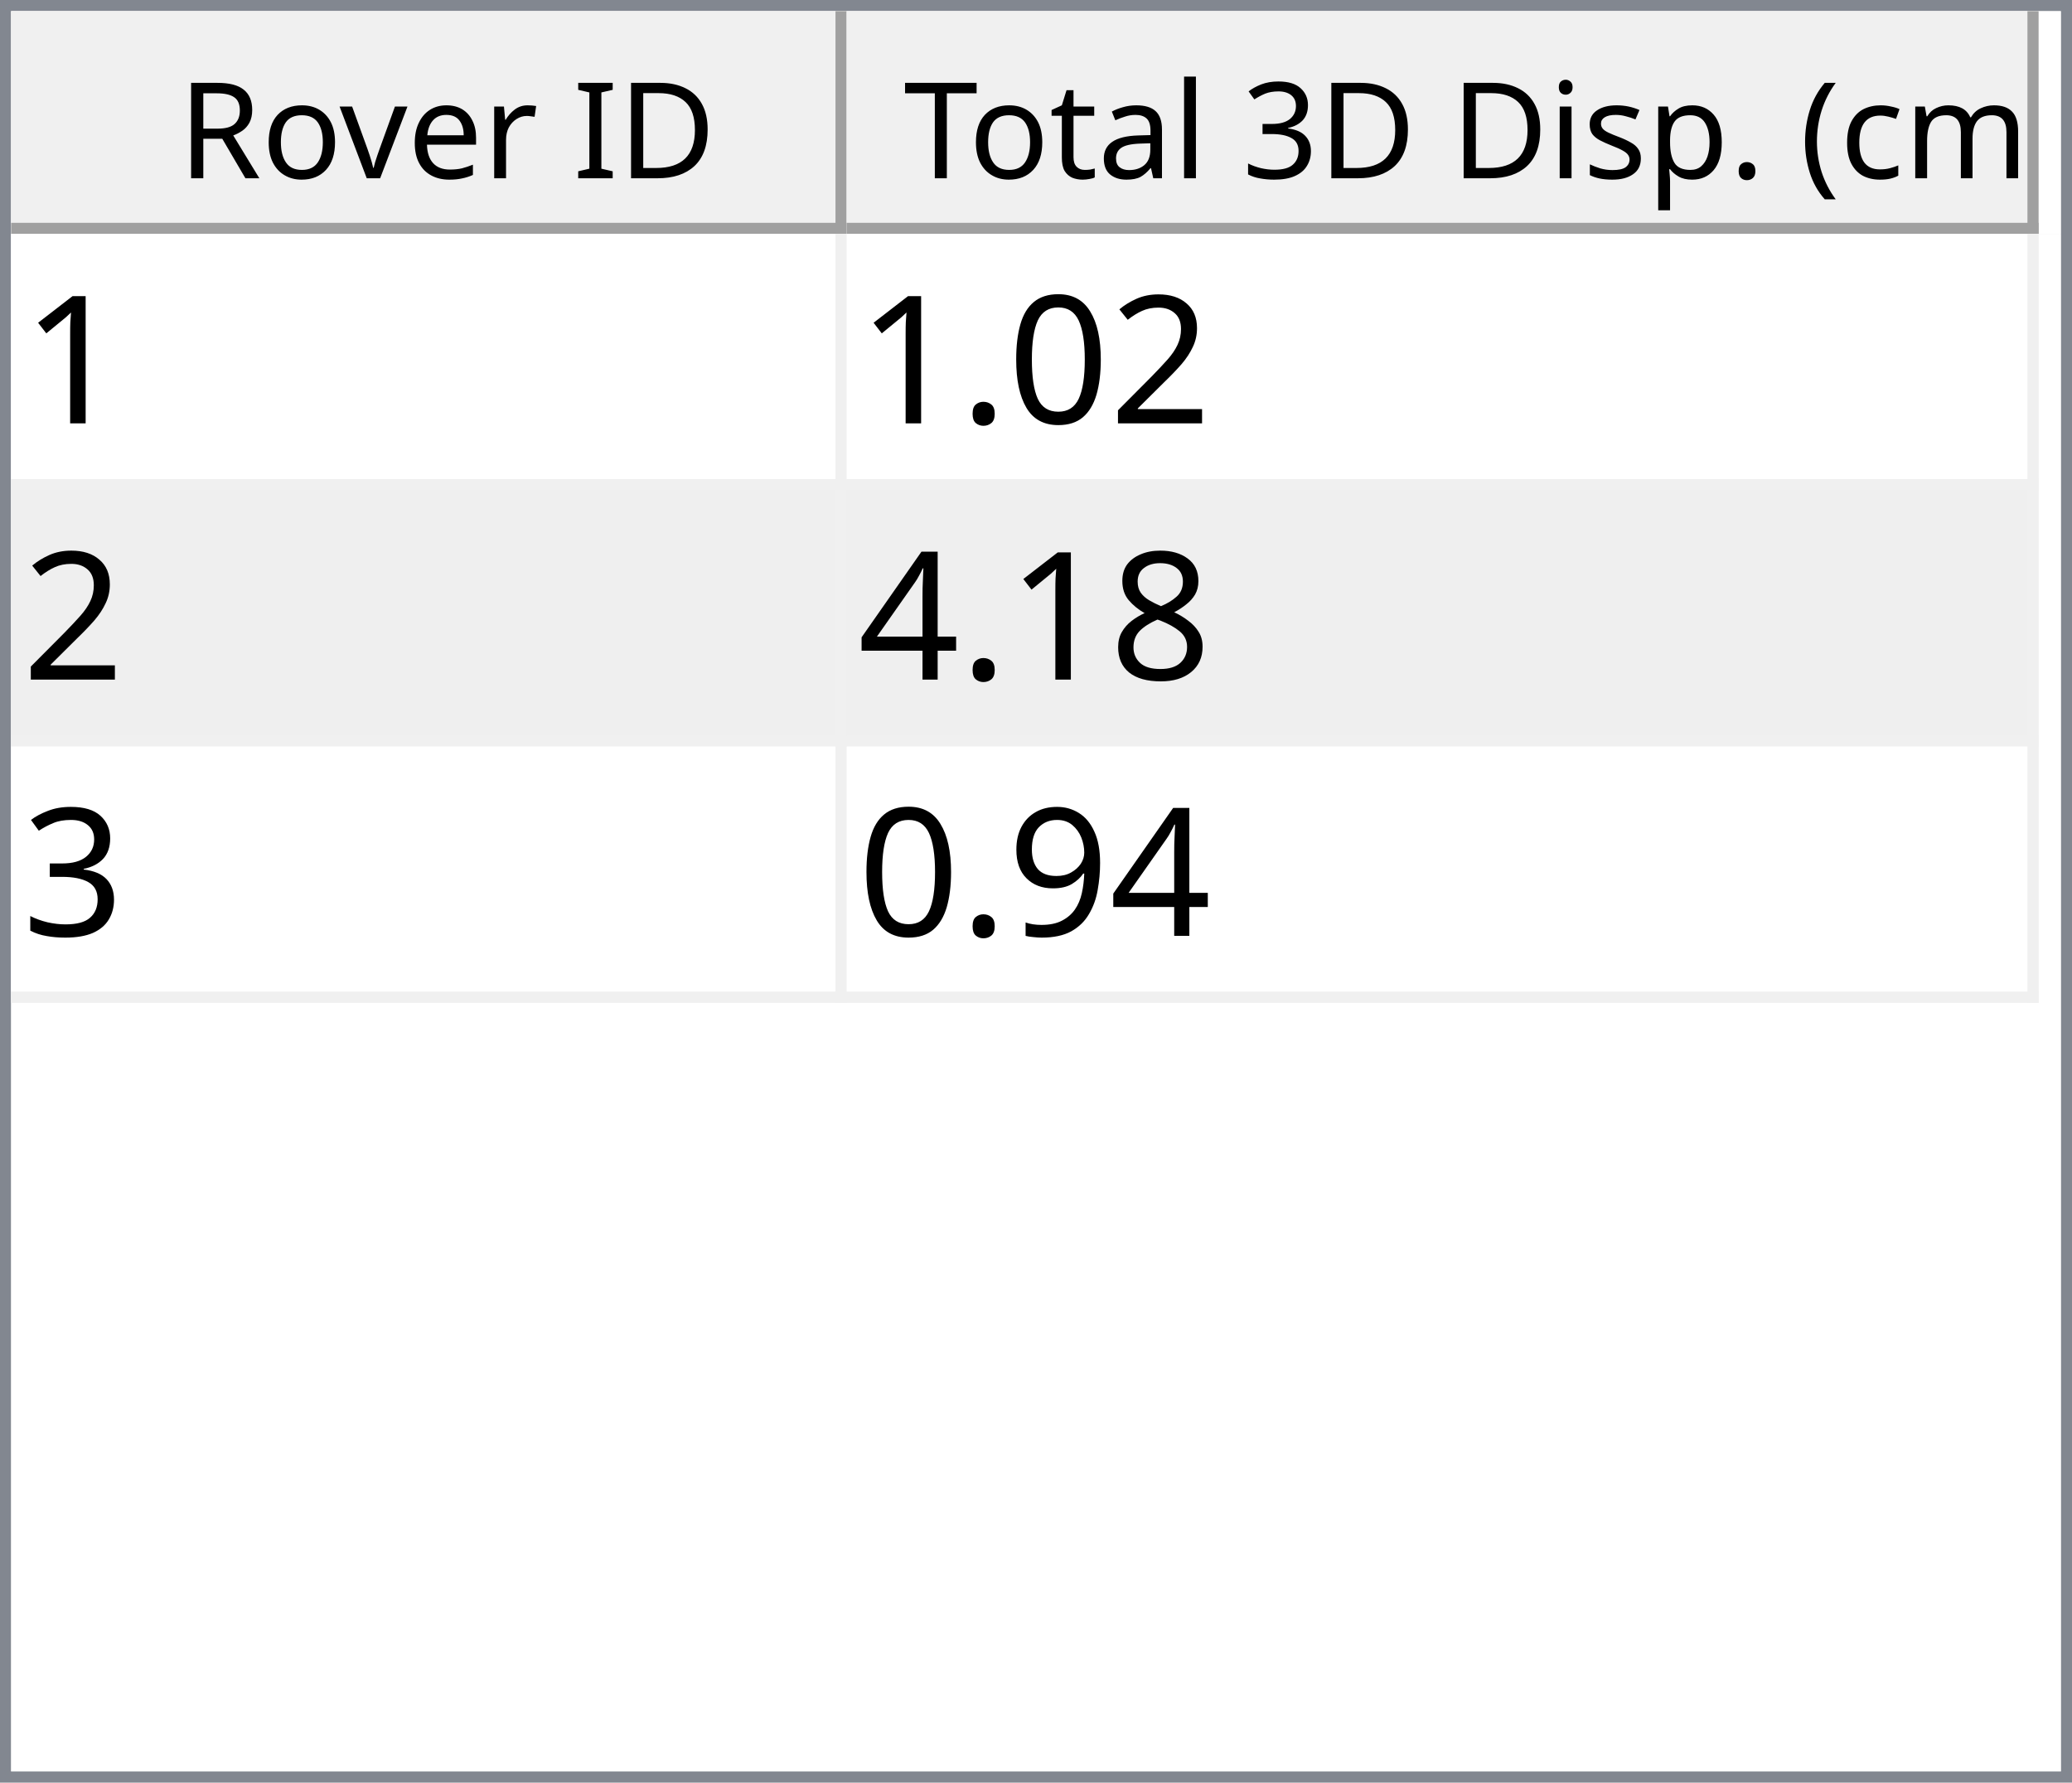
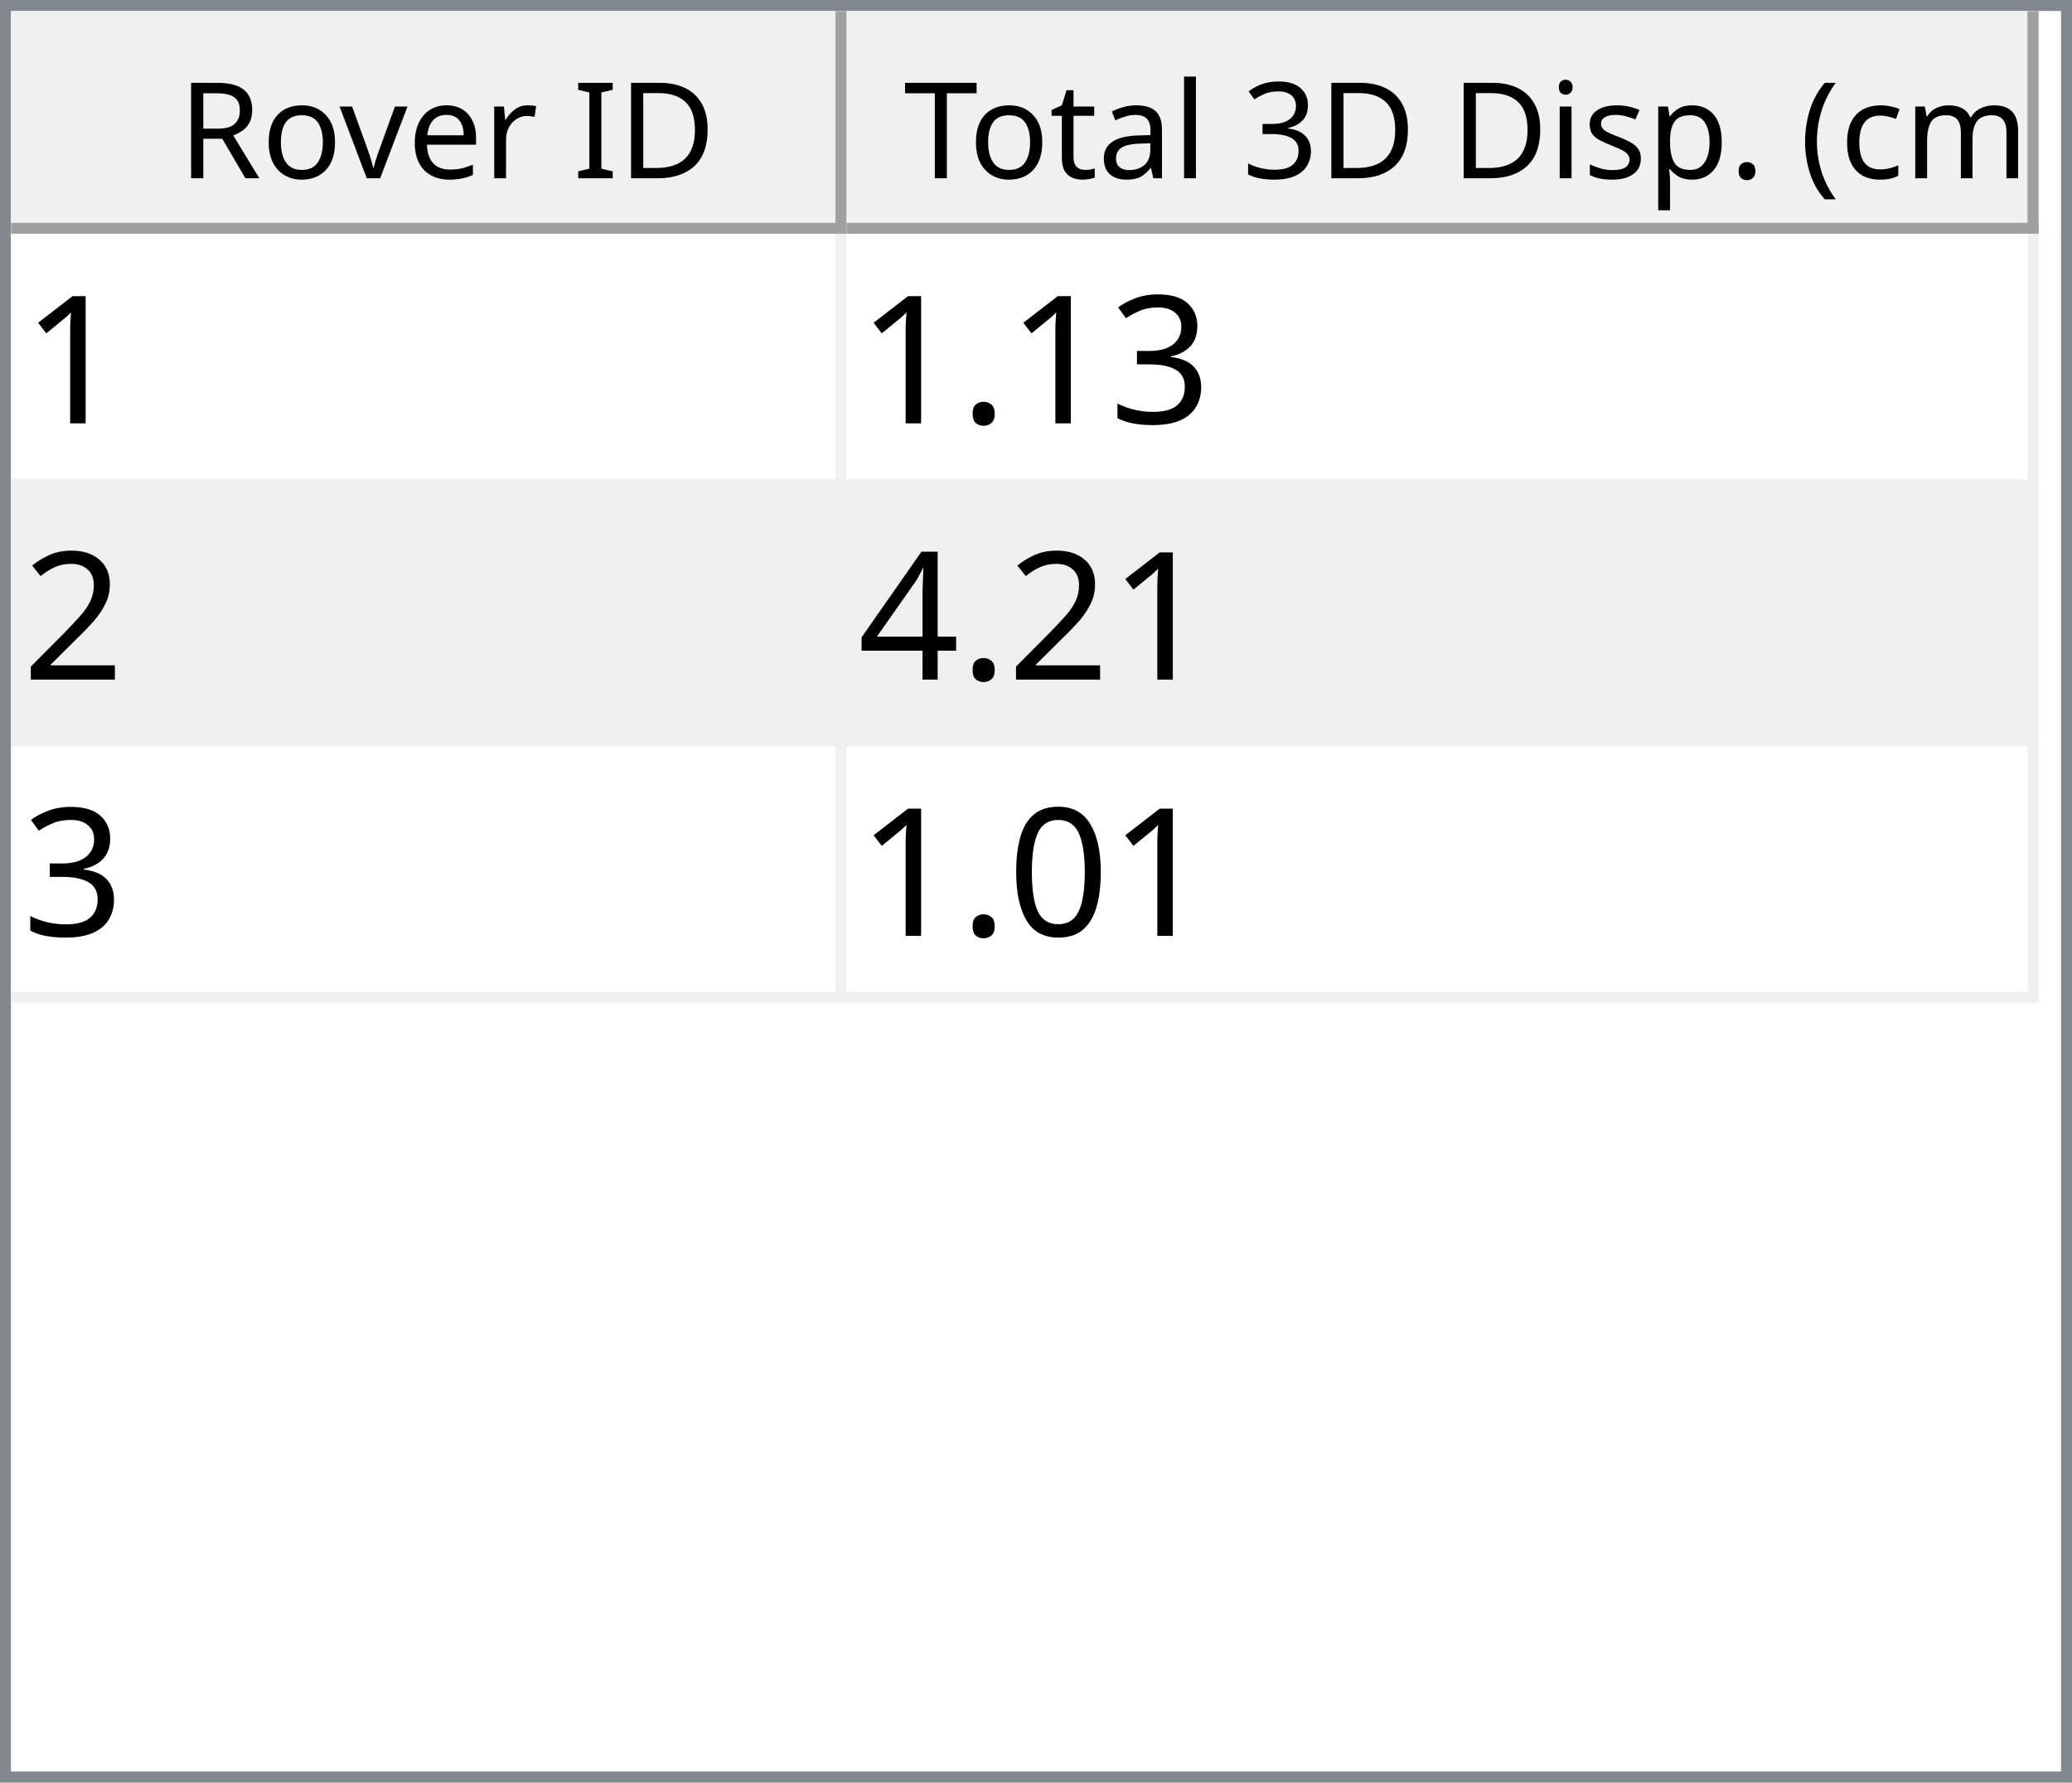
<svg xmlns="http://www.w3.org/2000/svg" style="fill-opacity:1; color-rendering:auto; color-interpolation:auto; text-rendering:auto; stroke:black; stroke-linecap:square; stroke-miterlimit:10; shape-rendering:auto; stroke-opacity:1; fill:black; stroke-dasharray:none; font-weight:normal; stroke-width:1; font-family:'Dialog'; font-style:normal; stroke-linejoin:miter; font-size:12px; stroke-dashoffset:0; image-rendering:auto;" width="186" height="160">
  <defs id="genericDefs" />
  <g>
    <defs id="defs1">
      <clipPath clipPathUnits="userSpaceOnUse" id="clipPath1">
        <path d="M0 0 L186 0 L186 160 L0 160 L0 0 Z" />
      </clipPath>
      <clipPath clipPathUnits="userSpaceOnUse" id="clipPath2">
        <path d="M0 0 L0 160 L186 160 L186 0 Z" />
      </clipPath>
      <clipPath clipPathUnits="userSpaceOnUse" id="clipPath3">
        <path d="M0 0 L0 20 L184 20 L184 0 Z" />
      </clipPath>
      <clipPath clipPathUnits="userSpaceOnUse" id="clipPath4">
        <path d="M0 0 L0 20 L75 20 L75 0 Z" />
      </clipPath>
      <clipPath clipPathUnits="userSpaceOnUse" id="clipPath5">
        <path d="M1 1 L1 19 L74 19 L74 1 Z" />
      </clipPath>
      <clipPath clipPathUnits="userSpaceOnUse" id="clipPath6">
        <path d="M0 0 L0 18 L73 18 L73 0 Z" />
      </clipPath>
      <clipPath clipPathUnits="userSpaceOnUse" id="clipPath7">
        <path d="M-0.5 -0.5 L-0.5 19.5 L74.5 19.5 L74.5 -0.5 Z" />
      </clipPath>
      <clipPath clipPathUnits="userSpaceOnUse" id="clipPath8">
        <path d="M0 0 L0 20 L107 20 L107 0 Z" />
      </clipPath>
      <clipPath clipPathUnits="userSpaceOnUse" id="clipPath9">
        <path d="M1 1 L1 19 L106 19 L106 1 Z" />
      </clipPath>
      <clipPath clipPathUnits="userSpaceOnUse" id="clipPath10">
        <path d="M0 0 L0 18 L105 18 L105 0 Z" />
      </clipPath>
      <clipPath clipPathUnits="userSpaceOnUse" id="clipPath11">
        <path d="M-0.5 -0.5 L-0.5 19.5 L106.5 19.5 L106.5 -0.5 Z" />
      </clipPath>
      <clipPath clipPathUnits="userSpaceOnUse" id="clipPath12">
        <path d="M0 0 L0 138 L184 138 L184 0 Z" />
      </clipPath>
      <clipPath clipPathUnits="userSpaceOnUse" id="clipPath13">
        <path d="M0 0 L0 69 L182 69 L182 0 Z" />
      </clipPath>
      <clipPath clipPathUnits="userSpaceOnUse" id="clipPath14">
        <path d="M-0.5 -0.5 L-0.5 68.5 L181.5 68.5 L181.5 -0.5 Z" />
      </clipPath>
      <clipPath clipPathUnits="userSpaceOnUse" id="clipPath15">
        <path d="M0 0 L0 22 L74 22 L74 0 Z" />
      </clipPath>
      <clipPath clipPathUnits="userSpaceOnUse" id="clipPath16">
        <path d="M0 0 L0 22 L106 22 L106 0 Z" />
      </clipPath>
      <font horiz-adv-x="64.551" id="font1">
        <font-face ascent="107.91" descent="25.098" units-per-em="100" style="font-style:normal; font-family:Segoe UI; font-weight:normal;" />
        <missing-glyph horiz-adv-x="64.551" d="M8.109 0 L8.109 68.266 L56.453 68.266 L56.453 0 L8.109 0 ZM15.328 7.234 L49.219 7.234 L49.219 61.031 L15.328 61.031 L15.328 7.234 Z" />
        <glyph unicode="D" horiz-adv-x="70.117" d="M9.188 0 L9.188 70.016 L28.516 70.016 Q65.531 70.016 65.531 35.891 Q65.531 19.672 55.25 9.836 Q44.969 0 27.734 0 L9.188 0 ZM17.391 62.594 L17.391 7.422 L27.828 7.422 Q41.609 7.422 49.273 14.797 Q56.938 22.172 56.938 35.688 Q56.938 62.594 28.328 62.594 L17.391 62.594 Z" />
        <glyph unicode="I" horiz-adv-x="26.611" d="M17.391 0 L9.188 0 L9.188 70.016 L17.391 70.016 L17.391 0 Z" />
        <glyph unicode=" " horiz-adv-x="27.393" d="" />
        <glyph unicode="r" horiz-adv-x="34.766" d="M34.188 41.891 Q32.078 43.5 28.125 43.5 Q23 43.5 19.555 38.672 Q16.109 33.844 16.109 25.484 L16.109 0 L8.109 0 L8.109 50 L16.109 50 L16.109 39.703 L16.312 39.703 Q18.016 44.969 21.531 47.922 Q25.047 50.875 29.391 50.875 Q32.516 50.875 34.188 50.203 L34.188 41.891 Z" />
        <glyph unicode="e" horiz-adv-x="52.295" d="M48.297 23 L12.984 23 Q13.188 14.656 17.484 10.109 Q21.781 5.562 29.297 5.562 Q37.75 5.562 44.828 11.141 L44.828 3.609 Q38.234 -1.172 27.391 -1.172 Q16.797 -1.172 10.742 5.641 Q4.688 12.453 4.688 24.812 Q4.688 36.469 11.305 43.82 Q17.922 51.172 27.734 51.172 Q37.547 51.172 42.922 44.828 Q48.297 38.484 48.297 27.203 L48.297 23 ZM40.094 29.781 Q40.047 36.719 36.75 40.578 Q33.453 44.438 27.594 44.438 Q21.922 44.438 17.969 40.383 Q14.016 36.328 13.094 29.781 L40.094 29.781 Z" />
        <glyph unicode="v" horiz-adv-x="47.9" d="M47.406 50 L27.484 0 L19.625 0 L0.688 50 L9.469 50 L22.172 13.672 Q23.578 9.672 23.922 6.688 L24.125 6.688 Q24.609 10.453 25.688 13.484 L38.969 50 L47.406 50 Z" />
        <glyph unicode="o" horiz-adv-x="58.594" d="M29 -1.172 Q17.922 -1.172 11.305 5.836 Q4.688 12.844 4.688 24.422 Q4.688 37.016 11.57 44.094 Q18.453 51.172 30.172 51.172 Q41.359 51.172 47.633 44.289 Q53.906 37.406 53.906 25.203 Q53.906 13.234 47.141 6.031 Q40.375 -1.172 29 -1.172 ZM29.594 44.438 Q21.875 44.438 17.383 39.188 Q12.891 33.938 12.891 24.703 Q12.891 15.828 17.43 10.695 Q21.969 5.562 29.594 5.562 Q37.359 5.562 41.531 10.594 Q45.703 15.625 45.703 24.906 Q45.703 34.281 41.531 39.359 Q37.359 44.438 29.594 44.438 Z" />
        <glyph unicode="R" horiz-adv-x="59.814" d="M59.375 0 L49.609 0 L37.891 19.625 Q36.281 22.359 34.766 24.289 Q33.25 26.219 31.664 27.438 Q30.078 28.656 28.25 29.219 Q26.422 29.781 24.125 29.781 L17.391 29.781 L17.391 0 L9.188 0 L9.188 70.016 L30.078 70.016 Q34.672 70.016 38.555 68.867 Q42.438 67.719 45.289 65.375 Q48.141 63.031 49.758 59.547 Q51.375 56.062 51.375 51.375 Q51.375 47.703 50.273 44.656 Q49.172 41.609 47.148 39.211 Q45.125 36.812 42.266 35.133 Q39.406 33.453 35.844 32.516 L35.844 32.328 Q37.594 31.547 38.891 30.547 Q40.188 29.547 41.359 28.18 Q42.531 26.812 43.68 25.078 Q44.828 23.344 46.234 21.047 L59.375 0 ZM17.391 62.594 L17.391 37.203 L28.516 37.203 Q31.594 37.203 34.203 38.133 Q36.812 39.062 38.719 40.797 Q40.625 42.531 41.703 45.047 Q42.781 47.562 42.781 50.688 Q42.781 56.297 39.141 59.445 Q35.5 62.594 28.609 62.594 L17.391 62.594 Z" />
        <glyph unicode=")" horiz-adv-x="30.176" d="M8.297 -15.922 L1.172 -15.922 Q16.406 2.344 16.406 26.812 Q16.406 51.469 1.078 70.016 L8.297 70.016 Q23.531 52.156 23.531 26.703 Q23.531 1.375 8.297 -15.922 Z" />
        <glyph unicode="m" horiz-adv-x="86.133" d="M79.109 0 L71.094 0 L71.094 28.719 Q71.094 37.016 68.531 40.727 Q65.969 44.438 59.906 44.438 Q54.781 44.438 51.195 39.75 Q47.609 35.062 47.609 28.516 L47.609 0 L39.594 0 L39.594 29.688 Q39.594 44.438 28.219 44.438 Q22.953 44.438 19.531 40.016 Q16.109 35.594 16.109 28.516 L16.109 0 L8.109 0 L8.109 50 L16.109 50 L16.109 42.094 L16.312 42.094 Q21.625 51.172 31.844 51.172 Q36.969 51.172 40.773 48.312 Q44.578 45.453 46 40.828 Q51.562 51.172 62.594 51.172 Q79.109 51.172 79.109 30.812 L79.109 0 Z" />
        <glyph unicode="c" horiz-adv-x="46.191" d="M42.188 2.297 Q36.422 -1.172 28.516 -1.172 Q17.828 -1.172 11.258 5.789 Q4.688 12.75 4.688 23.828 Q4.688 36.188 11.766 43.68 Q18.844 51.172 30.672 51.172 Q37.25 51.172 42.281 48.734 L42.281 40.531 Q36.719 44.438 30.375 44.438 Q22.703 44.438 17.797 38.945 Q12.891 33.453 12.891 24.516 Q12.891 15.719 17.508 10.641 Q22.125 5.562 29.891 5.562 Q36.422 5.562 42.188 9.906 L42.188 2.297 Z" />
        <glyph unicode="(" horiz-adv-x="30.176" d="M29.109 -15.922 L21.969 -15.922 Q6.844 1.375 6.844 26.703 Q6.844 52.156 21.969 70.016 L29.203 70.016 Q13.875 51.469 13.875 26.812 Q13.875 2.344 29.109 -15.922 Z" />
        <glyph unicode="." horiz-adv-x="21.68" d="M10.891 -1.078 Q8.641 -1.078 7.055 0.539 Q5.469 2.156 5.469 4.391 Q5.469 6.641 7.055 8.273 Q8.641 9.906 10.891 9.906 Q13.188 9.906 14.797 8.273 Q16.406 6.641 16.406 4.391 Q16.406 2.156 14.797 0.539 Q13.188 -1.078 10.891 -1.078 Z" />
        <glyph unicode="p" horiz-adv-x="58.789" d="M16.312 7.234 L16.109 7.234 L16.109 -23 L8.109 -23 L8.109 50 L16.109 50 L16.109 41.219 L16.312 41.219 Q22.219 51.172 33.594 51.172 Q43.266 51.172 48.688 44.461 Q54.109 37.75 54.109 26.469 Q54.109 13.922 48 6.375 Q41.891 -1.172 31.297 -1.172 Q21.578 -1.172 16.312 7.234 ZM16.109 27.391 L16.109 20.406 Q16.109 14.203 20.141 9.883 Q24.172 5.562 30.375 5.562 Q37.641 5.562 41.773 11.133 Q45.906 16.703 45.906 26.609 Q45.906 34.969 42.047 39.703 Q38.188 44.438 31.594 44.438 Q24.609 44.438 20.359 39.578 Q16.109 34.719 16.109 27.391 Z" />
        <glyph unicode="s" horiz-adv-x="42.432" d="M5.078 1.812 L5.078 10.406 Q11.625 5.562 19.484 5.562 Q30.031 5.562 30.031 12.594 Q30.031 14.594 29.125 15.992 Q28.219 17.391 26.68 18.461 Q25.141 19.531 23.07 20.383 Q21 21.234 18.609 22.172 Q15.281 23.484 12.766 24.828 Q10.25 26.172 8.57 27.859 Q6.891 29.547 6.031 31.695 Q5.172 33.844 5.172 36.719 Q5.172 40.234 6.789 42.945 Q8.406 45.656 11.086 47.484 Q13.766 49.312 17.211 50.242 Q20.656 51.172 24.312 51.172 Q30.812 51.172 35.938 48.922 L35.938 40.828 Q30.422 44.438 23.25 44.438 Q21 44.438 19.195 43.922 Q17.391 43.406 16.094 42.477 Q14.797 41.547 14.086 40.258 Q13.375 38.969 13.375 37.406 Q13.375 35.453 14.086 34.133 Q14.797 32.812 16.164 31.789 Q17.531 30.766 19.484 29.938 Q21.438 29.109 23.922 28.125 Q27.25 26.859 29.883 25.516 Q32.516 24.172 34.375 22.484 Q36.234 20.797 37.234 18.602 Q38.234 16.406 38.234 13.375 Q38.234 9.672 36.602 6.938 Q34.969 4.203 32.234 2.398 Q29.5 0.594 25.93 -0.289 Q22.359 -1.172 18.453 -1.172 Q10.75 -1.172 5.078 1.812 Z" />
        <glyph unicode="i" horiz-adv-x="24.219" d="M12.203 62.703 Q10.062 62.703 8.547 64.164 Q7.031 65.625 7.031 67.875 Q7.031 70.125 8.547 71.609 Q10.062 73.094 12.203 73.094 Q14.406 73.094 15.945 71.609 Q17.484 70.125 17.484 67.875 Q17.484 65.719 15.945 64.211 Q14.406 62.703 12.203 62.703 ZM16.109 0 L8.109 0 L8.109 50 L16.109 50 L16.109 0 Z" />
        <glyph unicode="3" horiz-adv-x="53.906" d="M46.531 19.828 Q46.531 15.094 44.75 11.211 Q42.969 7.328 39.719 4.57 Q36.469 1.812 31.93 0.297 Q27.391 -1.219 21.922 -1.219 Q11.922 -1.219 6 2.594 L6 11.188 Q13.094 5.609 22.219 5.609 Q25.875 5.609 28.828 6.539 Q31.781 7.469 33.906 9.227 Q36.031 10.984 37.18 13.477 Q38.328 15.969 38.328 19.094 Q38.328 32.812 18.797 32.812 L12.984 32.812 L12.984 39.594 L18.5 39.594 Q35.797 39.594 35.797 52.484 Q35.797 64.406 22.609 64.406 Q15.188 64.406 8.688 59.422 L8.688 67.188 Q15.375 71.188 24.609 71.188 Q29 71.188 32.57 69.969 Q36.141 68.75 38.68 66.555 Q41.219 64.359 42.609 61.281 Q44 58.203 44 54.5 Q44 40.672 30.031 36.719 L30.031 36.531 Q33.594 36.141 36.625 34.797 Q39.656 33.453 41.852 31.305 Q44.047 29.156 45.289 26.25 Q46.531 23.344 46.531 19.828 Z" />
        <glyph unicode="l" horiz-adv-x="24.219" d="M16.109 0 L8.109 0 L8.109 74.031 L16.109 74.031 L16.109 0 Z" />
        <glyph unicode="a" horiz-adv-x="50.879" d="M43.891 0 L35.891 0 L35.891 7.812 L35.688 7.812 Q30.469 -1.172 20.312 -1.172 Q12.844 -1.172 8.617 2.781 Q4.391 6.734 4.391 13.281 Q4.391 27.297 20.906 29.594 L35.891 31.688 Q35.891 44.438 25.594 44.438 Q16.547 44.438 9.281 38.281 L9.281 46.484 Q16.656 51.172 26.266 51.172 Q43.891 51.172 43.891 32.516 L43.891 0 ZM35.891 25.297 L23.828 23.641 Q18.266 22.859 15.43 20.875 Q12.594 18.891 12.594 13.875 Q12.594 10.203 15.211 7.883 Q17.828 5.562 22.172 5.562 Q28.125 5.562 32.008 9.742 Q35.891 13.922 35.891 20.312 L35.891 25.297 Z" />
        <glyph unicode="t" horiz-adv-x="33.887" d="M31.297 0.484 Q28.469 -1.078 23.828 -1.078 Q10.688 -1.078 10.688 13.578 L10.688 43.172 L2.094 43.172 L2.094 50 L10.688 50 L10.688 62.203 L18.703 64.797 L18.703 50 L31.297 50 L31.297 43.172 L18.703 43.172 L18.703 14.984 Q18.703 9.969 20.414 7.82 Q22.125 5.672 26.078 5.672 Q29.109 5.672 31.297 7.328 L31.297 0.484 Z" />
        <glyph unicode="T" horiz-adv-x="52.393" d="M50.594 62.594 L30.375 62.594 L30.375 0 L22.172 0 L22.172 62.594 L2 62.594 L2 70.016 L50.594 70.016 L50.594 62.594 Z" />
      </font>
      <font horiz-adv-x="75.0" id="font2">
        <font-face ascent="100.537" descent="21.973" units-per-em="100" style="font-style:normal; font-family:sans-serif; font-weight:normal;" />
        <missing-glyph horiz-adv-x="75.0" d="M12.5 0 L12.5 62.5 L62.5 62.5 L62.5 0 L12.5 0 ZM14.062 1.562 L60.938 1.562 L60.938 60.938 L14.062 60.938 L14.062 1.562 Z" />
        <glyph unicode="1" horiz-adv-x="55.615" d="M37.25 0 L28.469 0 L28.469 56 Q25.297 52.984 20.141 49.953 Q14.984 46.922 10.891 45.406 L10.891 53.906 Q18.266 57.375 23.781 62.305 Q29.297 67.234 31.594 71.875 L37.25 71.875 L37.25 0 Z" />
+         <glyph unicode="3" horiz-adv-x="55.615" d="M4.203 18.891 L12.984 20.062 Q14.5 12.594 18.141 9.297 Q21.781 6 27 6 Q33.203 6 37.477 10.297 Q41.75 14.594 41.75 20.953 Q41.75 27 37.797 30.93 Q33.844 34.859 27.734 34.859 Q25.25 34.859 21.531 33.891 L22.516 41.609 Q23.391 41.5 23.922 41.5 Q29.547 41.5 34.039 44.43 Q38.531 47.359 38.531 53.469 Q38.531 58.297 35.258 61.477 Q31.984 64.656 26.812 64.656 Q21.688 64.656 18.266 61.43 Q14.844 58.203 13.875 51.766 L5.078 53.328 Q6.688 62.156 12.398 67.016 Q18.109 71.875 26.609 71.875 Q32.469 71.875 37.398 69.359 Q42.328 66.844 44.945 62.5 Q47.562 58.156 47.562 53.266 Q47.562 48.641 45.07 44.828 Q42.578 41.016 37.703 38.766 Q44.047 37.312 47.562 32.695 Q51.078 28.078 51.078 21.141 Q51.078 11.766 44.242 5.25 Q37.406 -1.266 26.953 -1.266 Q17.531 -1.266 11.305 4.352 Q5.078 9.969 4.203 18.891 Z" />
+         <glyph unicode="." horiz-adv-x="27.783" d="M9.078 0 L9.078 10.016 L19.094 10.016 L19.094 0 L9.078 0 Z" />
        <glyph unicode="2" horiz-adv-x="55.615" d="M50.344 8.453 L50.344 0 L3.031 0 Q2.938 3.172 4.047 6.109 Q5.859 10.938 9.836 15.625 Q13.812 20.312 21.344 26.469 Q33.016 36.031 37.117 41.625 Q41.219 47.219 41.219 52.203 Q41.219 57.422 37.477 61.008 Q33.734 64.594 27.734 64.594 Q21.391 64.594 17.578 60.789 Q13.766 56.984 13.719 50.25 L4.688 51.172 Q5.609 61.281 11.664 66.578 Q17.719 71.875 27.938 71.875 Q38.234 71.875 44.242 66.164 Q50.25 60.453 50.25 52 Q50.25 47.703 48.492 43.555 Q46.734 39.406 42.656 34.812 Q38.578 30.219 29.109 22.219 Q21.188 15.578 18.945 13.211 Q16.703 10.844 15.234 8.453 L50.344 8.453 Z" />
+         <glyph unicode="4" horiz-adv-x="55.615" d="M32.328 0 L32.328 17.141 L1.266 17.141 L1.266 25.203 L33.938 71.578 L41.109 71.578 L41.109 25.203 L50.781 25.203 L50.781 17.141 L41.109 17.141 L41.109 0 L32.328 0 ZM32.328 25.203 L32.328 57.469 L9.906 25.203 L32.328 25.203 Z" />
        <glyph unicode="0" horiz-adv-x="55.615" d="M4.156 35.297 Q4.156 48 6.766 55.742 Q9.375 63.484 14.523 67.68 Q19.672 71.875 27.484 71.875 Q33.25 71.875 37.594 69.555 Q41.938 67.234 44.773 62.867 Q47.609 58.5 49.219 52.227 Q50.828 45.953 50.828 35.297 Q50.828 22.703 48.242 14.969 Q45.656 7.234 40.508 3.008 Q35.359 -1.219 27.484 -1.219 Q17.141 -1.219 11.234 6.203 Q4.156 15.141 4.156 35.297 ZM13.188 35.297 Q13.188 17.672 17.312 11.836 Q21.438 6 27.484 6 Q33.547 6 37.672 11.859 Q41.797 17.719 41.797 35.297 Q41.797 52.984 37.672 58.789 Q33.547 64.594 27.391 64.594 Q21.344 64.594 17.719 59.469 Q13.188 52.938 13.188 35.297 Z" />
-         <glyph unicode="." horiz-adv-x="27.783" d="M9.078 0 L9.078 10.016 L19.094 10.016 L19.094 0 L9.078 0 Z" />
-         <glyph unicode="8" horiz-adv-x="55.615" d="M17.672 38.812 Q12.203 40.828 9.57 44.539 Q6.938 48.25 6.938 53.422 Q6.938 61.234 12.555 66.555 Q18.172 71.875 27.484 71.875 Q36.859 71.875 42.578 66.43 Q48.297 60.984 48.297 53.172 Q48.297 48.188 45.68 44.508 Q43.062 40.828 37.75 38.812 Q44.344 36.672 47.781 31.883 Q51.219 27.094 51.219 20.453 Q51.219 11.281 44.727 5.031 Q38.234 -1.219 27.641 -1.219 Q17.047 -1.219 10.547 5.055 Q4.047 11.328 4.047 20.703 Q4.047 27.688 7.594 32.398 Q11.141 37.109 17.672 38.812 ZM15.922 53.719 Q15.922 48.641 19.195 45.414 Q22.469 42.188 27.688 42.188 Q32.766 42.188 36.016 45.383 Q39.266 48.578 39.266 53.219 Q39.266 58.062 35.914 61.359 Q32.562 64.656 27.594 64.656 Q22.562 64.656 19.242 61.43 Q15.922 58.203 15.922 53.719 ZM13.094 20.656 Q13.094 16.891 14.875 13.375 Q16.656 9.859 20.172 7.93 Q23.688 6 27.734 6 Q34.031 6 38.133 10.055 Q42.234 14.109 42.234 20.359 Q42.234 26.703 38.016 30.859 Q33.797 35.016 27.438 35.016 Q21.234 35.016 17.164 30.914 Q13.094 26.812 13.094 20.656 Z" />
-         <glyph unicode="4" horiz-adv-x="55.615" d="M32.328 0 L32.328 17.141 L1.266 17.141 L1.266 25.203 L33.938 71.578 L41.109 71.578 L41.109 25.203 L50.781 25.203 L50.781 17.141 L41.109 17.141 L41.109 0 L32.328 0 ZM32.328 25.203 L32.328 57.469 L9.906 25.203 L32.328 25.203 Z" />
-         <glyph unicode="3" horiz-adv-x="55.615" d="M4.203 18.891 L12.984 20.062 Q14.5 12.594 18.141 9.297 Q21.781 6 27 6 Q33.203 6 37.477 10.297 Q41.75 14.594 41.75 20.953 Q41.75 27 37.797 30.93 Q33.844 34.859 27.734 34.859 Q25.25 34.859 21.531 33.891 L22.516 41.609 Q23.391 41.5 23.922 41.5 Q29.547 41.5 34.039 44.43 Q38.531 47.359 38.531 53.469 Q38.531 58.297 35.258 61.477 Q31.984 64.656 26.812 64.656 Q21.688 64.656 18.266 61.43 Q14.844 58.203 13.875 51.766 L5.078 53.328 Q6.688 62.156 12.398 67.016 Q18.109 71.875 26.609 71.875 Q32.469 71.875 37.398 69.359 Q42.328 66.844 44.945 62.5 Q47.562 58.156 47.562 53.266 Q47.562 48.641 45.07 44.828 Q42.578 41.016 37.703 38.766 Q44.047 37.312 47.562 32.695 Q51.078 28.078 51.078 21.141 Q51.078 11.766 44.242 5.25 Q37.406 -1.266 26.953 -1.266 Q17.531 -1.266 11.305 4.352 Q5.078 9.969 4.203 18.891 Z" />
-         <glyph unicode="9" horiz-adv-x="55.615" d="M5.469 16.547 L13.922 17.328 Q14.984 11.375 18.016 8.688 Q21.047 6 25.781 6 Q29.828 6 32.883 7.859 Q35.938 9.719 37.891 12.82 Q39.844 15.922 41.164 21.195 Q42.484 26.469 42.484 31.938 Q42.484 32.516 42.438 33.688 Q39.797 29.5 35.234 26.883 Q30.672 24.266 25.344 24.266 Q16.453 24.266 10.305 30.711 Q4.156 37.156 4.156 47.703 Q4.156 58.594 10.578 65.234 Q17 71.875 26.656 71.875 Q33.641 71.875 39.43 68.117 Q45.219 64.359 48.219 57.398 Q51.219 50.438 51.219 37.25 Q51.219 23.531 48.242 15.406 Q45.266 7.281 39.383 3.031 Q33.5 -1.219 25.594 -1.219 Q17.188 -1.219 11.867 3.445 Q6.547 8.109 5.469 16.547 ZM41.453 48.141 Q41.453 55.719 37.43 60.156 Q33.406 64.594 27.734 64.594 Q21.875 64.594 17.531 59.812 Q13.188 55.031 13.188 47.406 Q13.188 40.578 17.312 36.305 Q21.438 32.031 27.484 32.031 Q33.594 32.031 37.523 36.305 Q41.453 40.578 41.453 48.141 Z" />
      </font>
    </defs>
    <g style="fill:white; stroke:white;">
      <rect x="0" y="0" width="186" style="clip-path:url(#clipPath1); stroke:none;" height="160" />
    </g>
    <g style="fill:white; text-rendering:optimizeSpeed; color-rendering:optimizeSpeed; image-rendering:optimizeSpeed; shape-rendering:crispEdges; stroke:white; color-interpolation:sRGB;">
      <rect x="0" width="186" height="160" y="0" style="stroke:none;" />
      <path style="stroke:none;" d="M0 160 L186 160 L186 0 L0 0 Z" />
    </g>
    <g style="fill:rgb(240,240,240); font-family:'Segoe UI'; stroke:rgb(240,240,240);">
      <rect x="0" y="0" width="186" style="clip-path:url(#clipPath2); stroke:none;" height="160" />
    </g>
    <g style="fill:rgb(130,135,144); font-family:'Segoe UI'; stroke:rgb(130,135,144);">
      <path d="M0 0 L186 0 L186 160 L0 160 L0 0 ZM1 1 L185 1 L185 159 L1 159 L1 1 Z" style="fill-rule:evenodd; clip-path:url(#clipPath2); stroke:none;" />
    </g>
    <g style="fill:white; font-family:'Segoe UI'; stroke:white;" transform="translate(1,1)">
      <rect x="0" y="0" width="184" style="clip-path:url(#clipPath3); stroke:none;" height="20" />
    </g>
    <g style="fill:rgb(240,240,240); font-family:'Segoe UI'; stroke:rgb(240,240,240);" transform="translate(1,1)">
      <rect x="0" y="0" width="75" style="clip-path:url(#clipPath4); stroke:none;" height="20" />
    </g>
    <g style="font-family:'Segoe UI';" transform="translate(2,2)">
      <text x="14" xml:space="preserve" y="14" style="clip-path:url(#clipPath6); stroke:none;">Rover ID</text>
    </g>
    <g style="fill:rgb(160,160,160); font-family:'Segoe UI'; stroke:rgb(160,160,160); stroke-linejoin:bevel;" transform="translate(1.5,1.5)">
      <line x1="74" x2="74" y1="0" style="fill:none; clip-path:url(#clipPath7);" y2="19" />
    </g>
    <g style="fill:rgb(160,160,160); font-family:'Segoe UI'; stroke:rgb(160,160,160); stroke-linejoin:bevel;" transform="matrix(1,0,0,1,1,1) translate(0.5,0.5)">
      <line x1="0" x2="74" y1="19" style="fill:none; clip-path:url(#clipPath7);" y2="19" />
    </g>
    <g style="fill:rgb(240,240,240); font-family:'Segoe UI'; stroke:rgb(240,240,240);" transform="translate(76,1)">
      <rect x="0" y="0" width="107" style="clip-path:url(#clipPath8); stroke:none;" height="20" />
    </g>
    <g style="font-family:'Segoe UI';" transform="translate(77,2)">
      <text x="1" xml:space="preserve" y="14" style="clip-path:url(#clipPath10); stroke:none;"> Total 3D Disp. (cm)</text>
    </g>
    <g style="fill:rgb(160,160,160); font-family:'Segoe UI'; stroke:rgb(160,160,160); stroke-linejoin:bevel;" transform="translate(76.5,1.5)">
      <line x1="106" x2="106" y1="0" style="fill:none; clip-path:url(#clipPath11);" y2="19" />
    </g>
    <g style="fill:rgb(160,160,160); font-family:'Segoe UI'; stroke:rgb(160,160,160); stroke-linejoin:bevel;" transform="matrix(1,0,0,1,76,1) translate(0.5,0.5)">
      <line x1="0" x2="106" y1="19" style="fill:none; clip-path:url(#clipPath11);" y2="19" />
    </g>
    <g style="fill:white; font-family:'Segoe UI'; stroke:white;" transform="translate(1,21)">
      <rect x="0" y="0" width="184" style="clip-path:url(#clipPath12); stroke:none;" height="138" />
    </g>
    <g style="fill:rgb(240,240,240); font-size:16px; font-family:sans-serif; stroke:rgb(240,240,240);" transform="translate(1,21)">
      <rect x="0" y="0" width="182" style="clip-path:url(#clipPath13); stroke:none;" height="69" />
      <line transform="translate(0.5,0.5)" x1="0" x2="181" y1="22" style="clip-path:url(#clipPath14); fill:none; stroke-linejoin:bevel;" y2="22" />
    </g>
    <g transform="matrix(1,0,0,1,1,21) translate(0.5,0.5)" style="fill:rgb(240,240,240); font-size:16px; font-family:sans-serif; stroke:rgb(240,240,240); stroke-linejoin:bevel;">
      <line x1="0" x2="181" y1="45" style="fill:none; clip-path:url(#clipPath14);" y2="45" />
    </g>
    <g transform="matrix(1,0,0,1,1,21) translate(0.5,0.5)" style="fill:rgb(240,240,240); font-size:16px; font-family:sans-serif; stroke:rgb(240,240,240); stroke-linejoin:bevel;">
      <line x1="0" x2="181" y1="68" style="fill:none; clip-path:url(#clipPath14);" y2="68" />
    </g>
    <g transform="matrix(1,0,0,1,1,21) translate(0.5,0.5)" style="fill:rgb(240,240,240); font-size:16px; font-family:sans-serif; stroke:rgb(240,240,240); stroke-linejoin:bevel;">
      <line x1="74" x2="74" y1="0" style="fill:none; clip-path:url(#clipPath14);" y2="68" />
    </g>
    <g transform="matrix(1,0,0,1,1,21) translate(0.5,0.5)" style="fill:rgb(240,240,240); font-size:16px; font-family:sans-serif; stroke:rgb(240,240,240); stroke-linejoin:bevel;">
      <line x1="181" x2="181" y1="0" style="fill:none; clip-path:url(#clipPath14);" y2="68" />
    </g>
    <g style="fill:white; font-size:16px; font-family:sans-serif; stroke:white;" transform="matrix(1,0,0,1,1,21)">
      <rect x="0" y="0" width="74" style="clip-path:url(#clipPath15); stroke:none;" height="22" />
      <text x="1" y="17" style="fill:black; clip-path:url(#clipPath15); stroke:none;" xml:space="preserve">1</text>
    </g>
    <g style="fill:white; font-size:16px; font-family:sans-serif; stroke:white;" transform="matrix(1,0,0,1,1,21) translate(75,0)">
      <rect x="0" y="0" width="106" style="clip-path:url(#clipPath16); stroke:none;" height="22" />
-       <text x="1" y="17" style="fill:black; clip-path:url(#clipPath16); stroke:none;" xml:space="preserve">1.02</text>
+       <text x="1" y="17" style="fill:black; clip-path:url(#clipPath16); stroke:none;" xml:space="preserve">1.13</text>
    </g>
    <g style="fill:rgb(239,239,239); font-size:16px; font-family:sans-serif; stroke:rgb(239,239,239);" transform="matrix(1,0,0,1,1,21) translate(0,23)">
      <rect x="0" y="0" width="74" style="clip-path:url(#clipPath15); stroke:none;" height="22" />
      <text x="1" y="17" style="fill:black; clip-path:url(#clipPath15); stroke:none;" xml:space="preserve">2</text>
    </g>
    <g style="fill:rgb(239,239,239); font-size:16px; font-family:sans-serif; stroke:rgb(239,239,239);" transform="matrix(1,0,0,1,1,21) translate(75,23)">
      <rect x="0" y="0" width="106" style="clip-path:url(#clipPath16); stroke:none;" height="22" />
-       <text x="1" y="17" style="fill:black; clip-path:url(#clipPath16); stroke:none;" xml:space="preserve">4.18</text>
+       <text x="1" y="17" style="fill:black; clip-path:url(#clipPath16); stroke:none;" xml:space="preserve">4.21</text>
    </g>
    <g style="fill:white; font-size:16px; font-family:sans-serif; stroke:white;" transform="matrix(1,0,0,1,1,21) translate(0,46)">
      <rect x="0" y="0" width="74" style="clip-path:url(#clipPath15); stroke:none;" height="22" />
      <text x="1" y="17" style="fill:black; clip-path:url(#clipPath15); stroke:none;" xml:space="preserve">3</text>
    </g>
    <g style="fill:white; font-size:16px; font-family:sans-serif; stroke:white;" transform="matrix(1,0,0,1,1,21) translate(75,46)">
      <rect x="0" y="0" width="106" style="clip-path:url(#clipPath16); stroke:none;" height="22" />
-       <text x="1" y="17" style="fill:black; clip-path:url(#clipPath16); stroke:none;" xml:space="preserve">0.94</text>
+       <text x="1" y="17" style="fill:black; clip-path:url(#clipPath16); stroke:none;" xml:space="preserve">1.01</text>
    </g>
  </g>
</svg>
